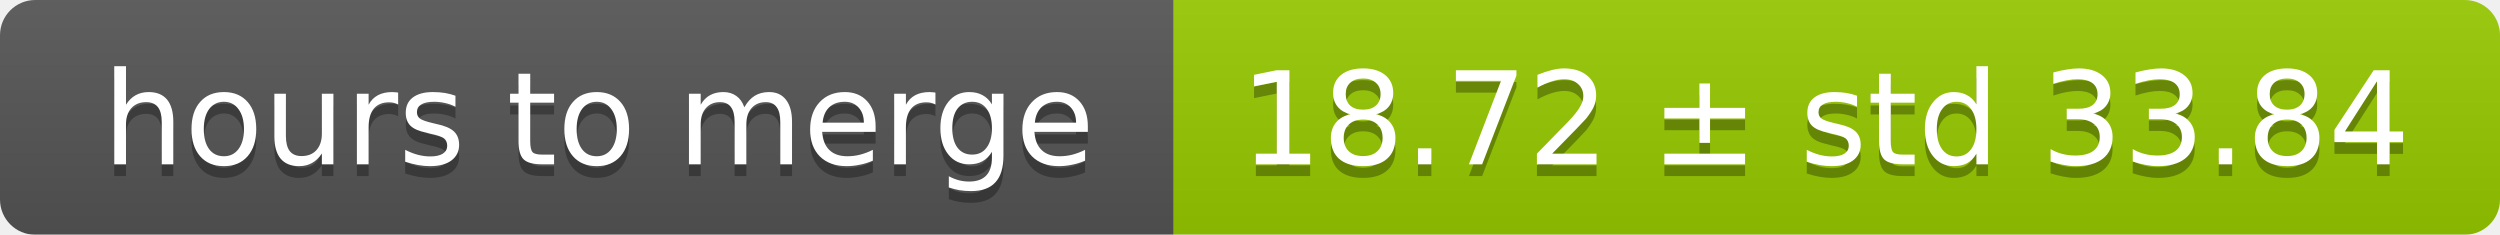
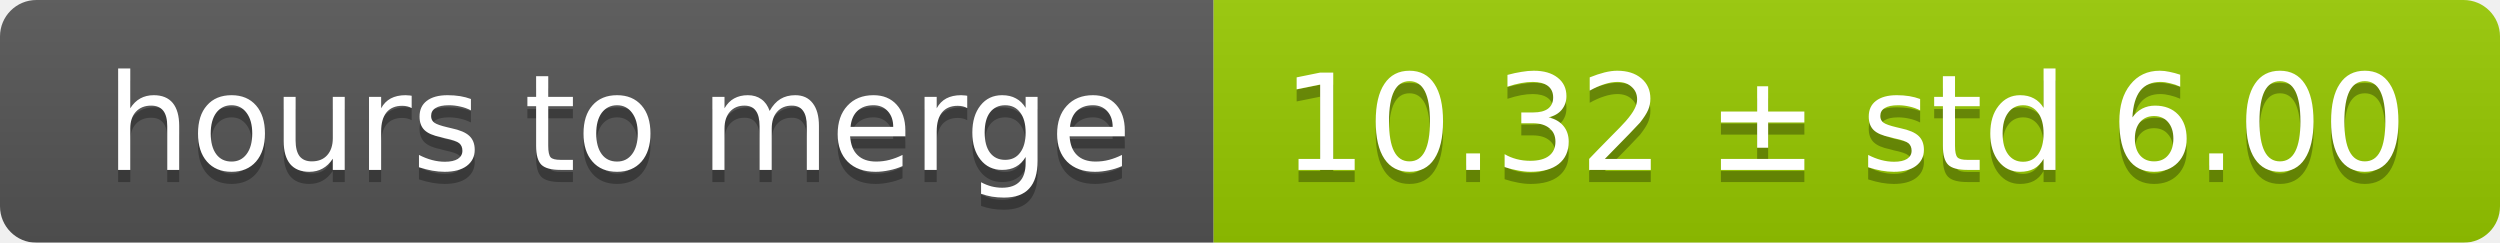
- <svg xmlns="http://www.w3.org/2000/svg" width="213" height="20">
+ <svg xmlns="http://www.w3.org/2000/svg" width="206" height="20">
  <linearGradient id="smooth" x2="0" y2="100%">
    <stop offset="0" stop-color="#bbb" stop-opacity=".1" />
    <stop offset="1" stop-opacity=".1" />
  </linearGradient>
  <mask id="round">
-     <rect width="213" height="20" rx="3" fill="#fff" />
+     <rect width="206" height="20" rx="3" fill="#fff" />
  </mask>
  <g mask="url(#round)">
    <rect width="100" height="20" fill="#555" />
-     <rect x="100" width="113" height="20" fill="#97ca00" />
-     <rect width="213" height="20" fill="url(#smooth)" />
+     <rect x="100" width="106" height="20" fill="#97ca00" />
+     <rect width="206" height="20" fill="url(#smooth)" />
  </g>
  <g fill="#fff" text-anchor="middle" font-family="DejaVu Sans,Verdana,Geneva,sans-serif" font-size="11">
    <text x="51" y="15" fill="#010101" fill-opacity=".3">hours to merge</text>
    <text x="51" y="14">hours to merge</text>
-     <text x="155.5" y="15" fill="#010101" fill-opacity=".3">18.72 ± std 33.84</text>
-     <text x="155.5" y="14">18.72 ± std 33.84</text>
+     <text x="152" y="15" fill="#010101" fill-opacity=".3">10.32 ± std 6.00</text>
+     <text x="152" y="14">10.32 ± std 6.00</text>
  </g>
</svg>
